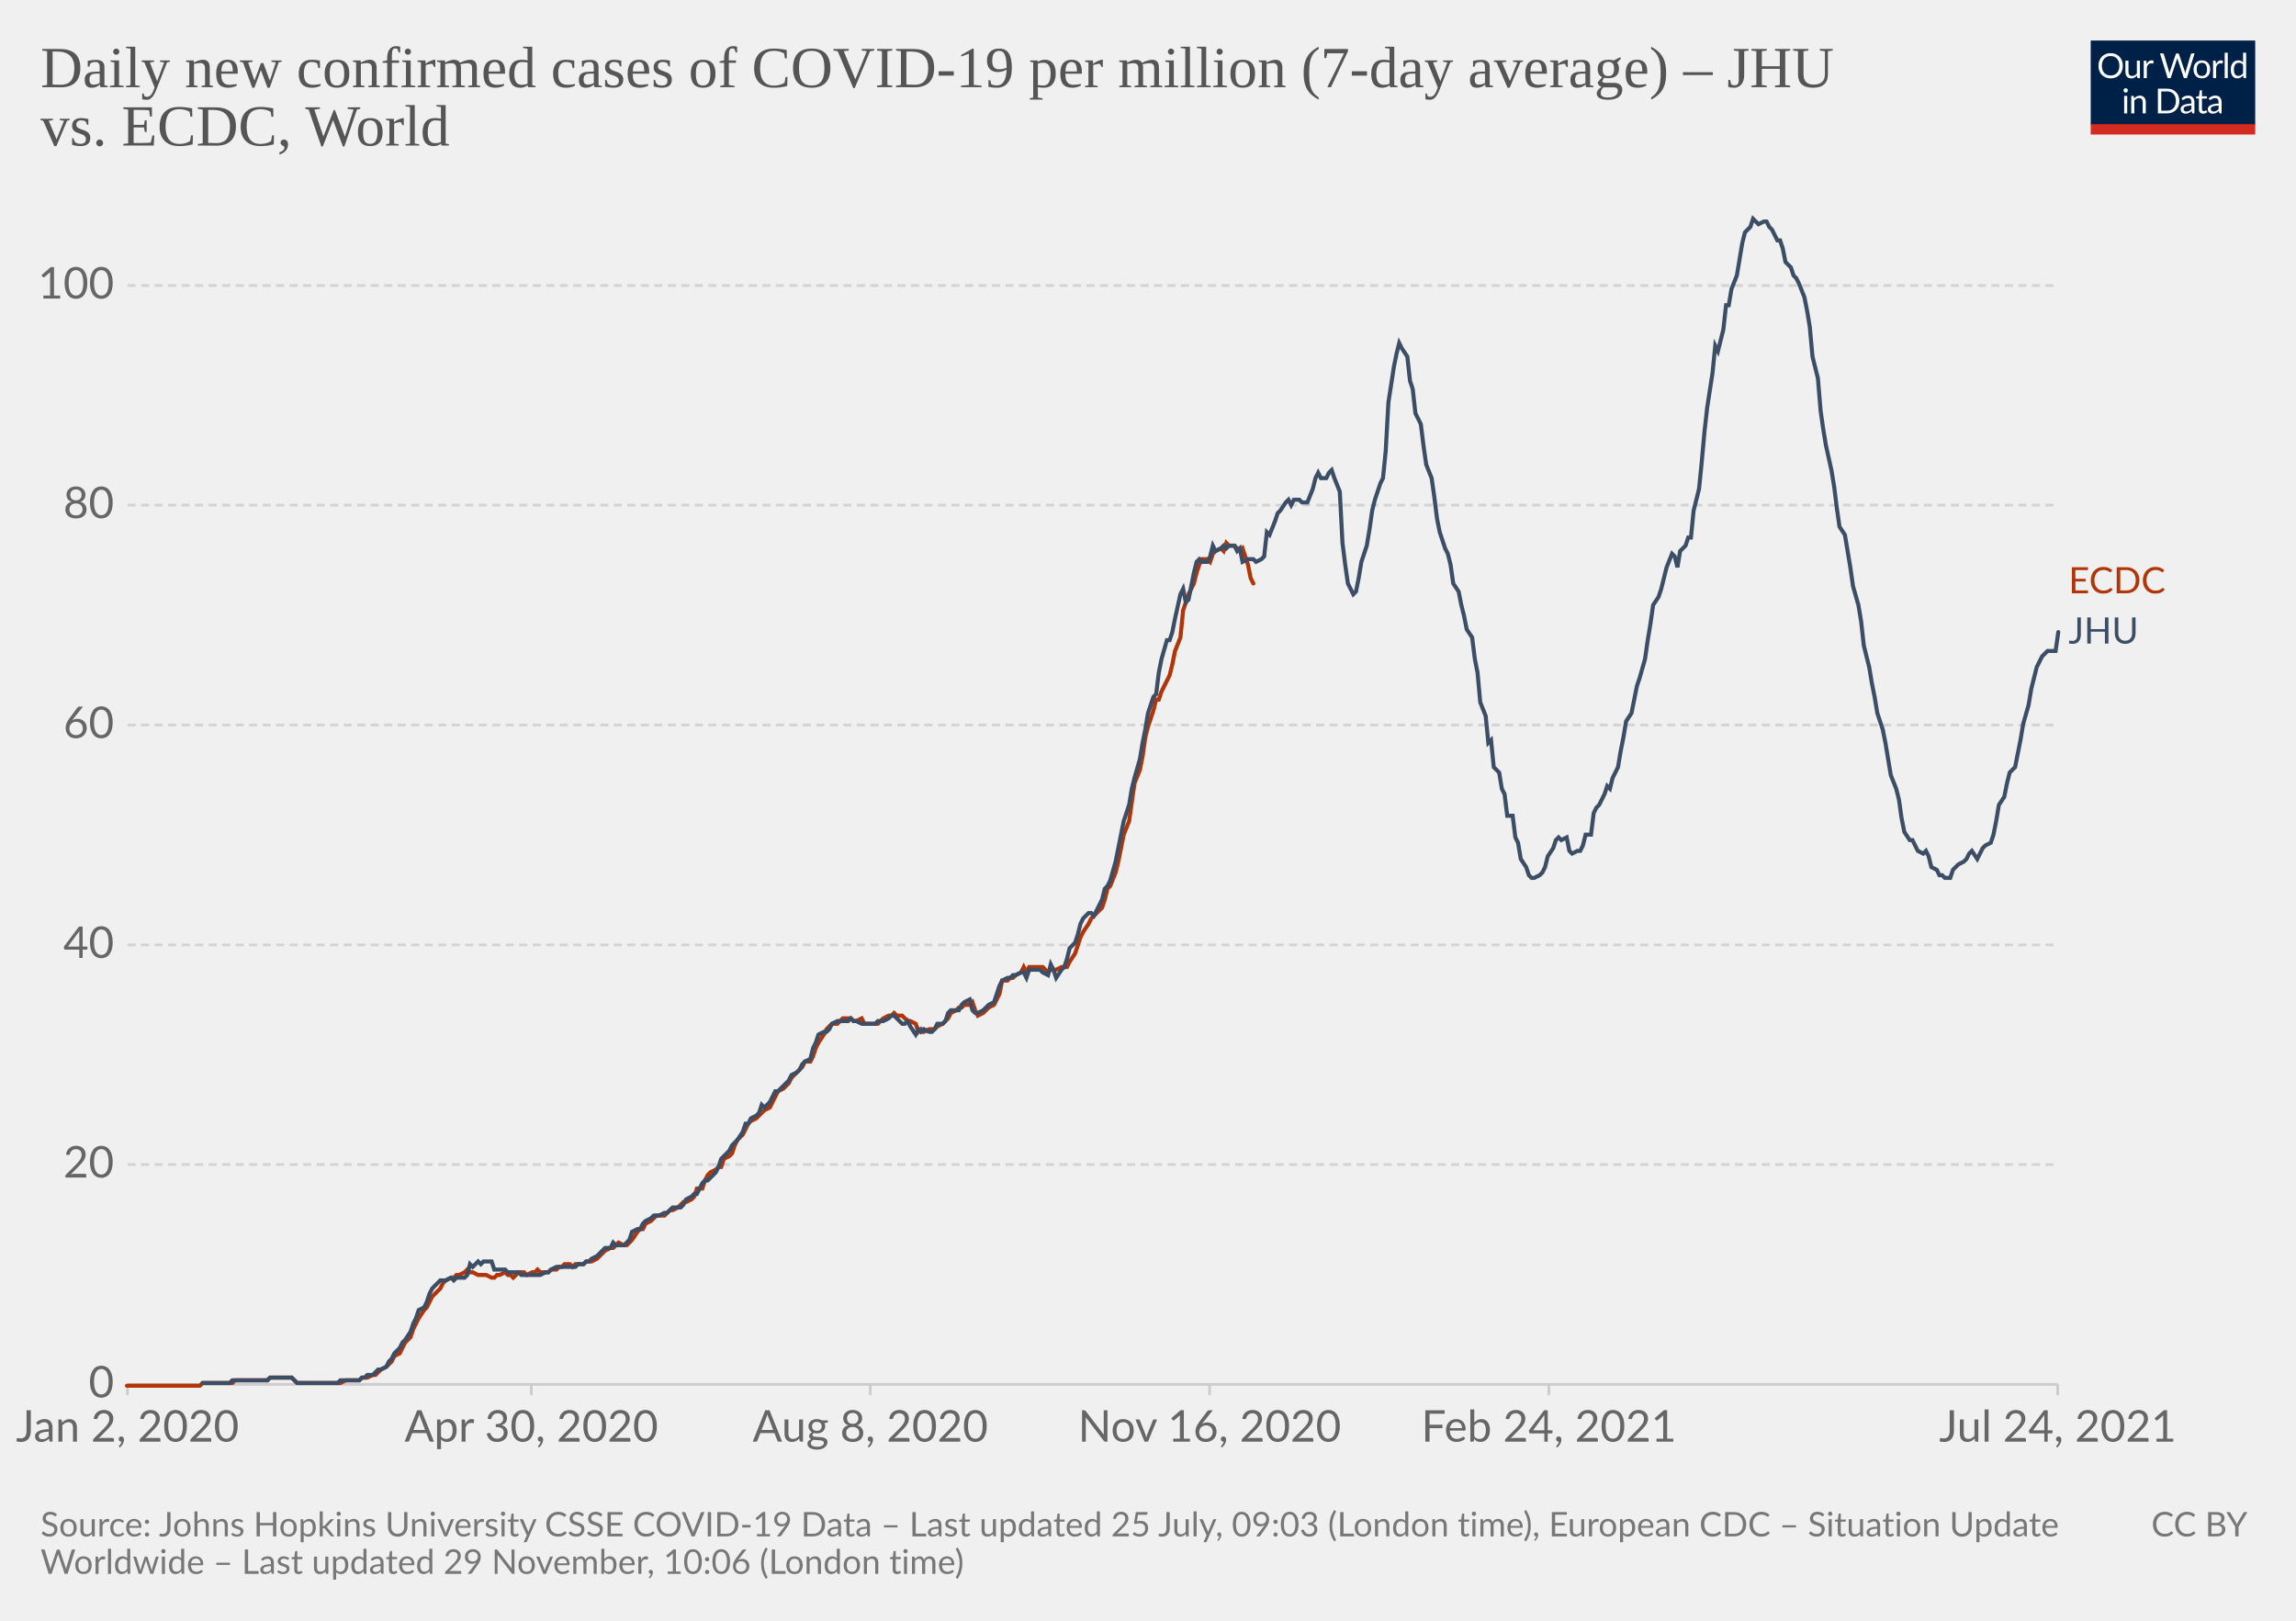
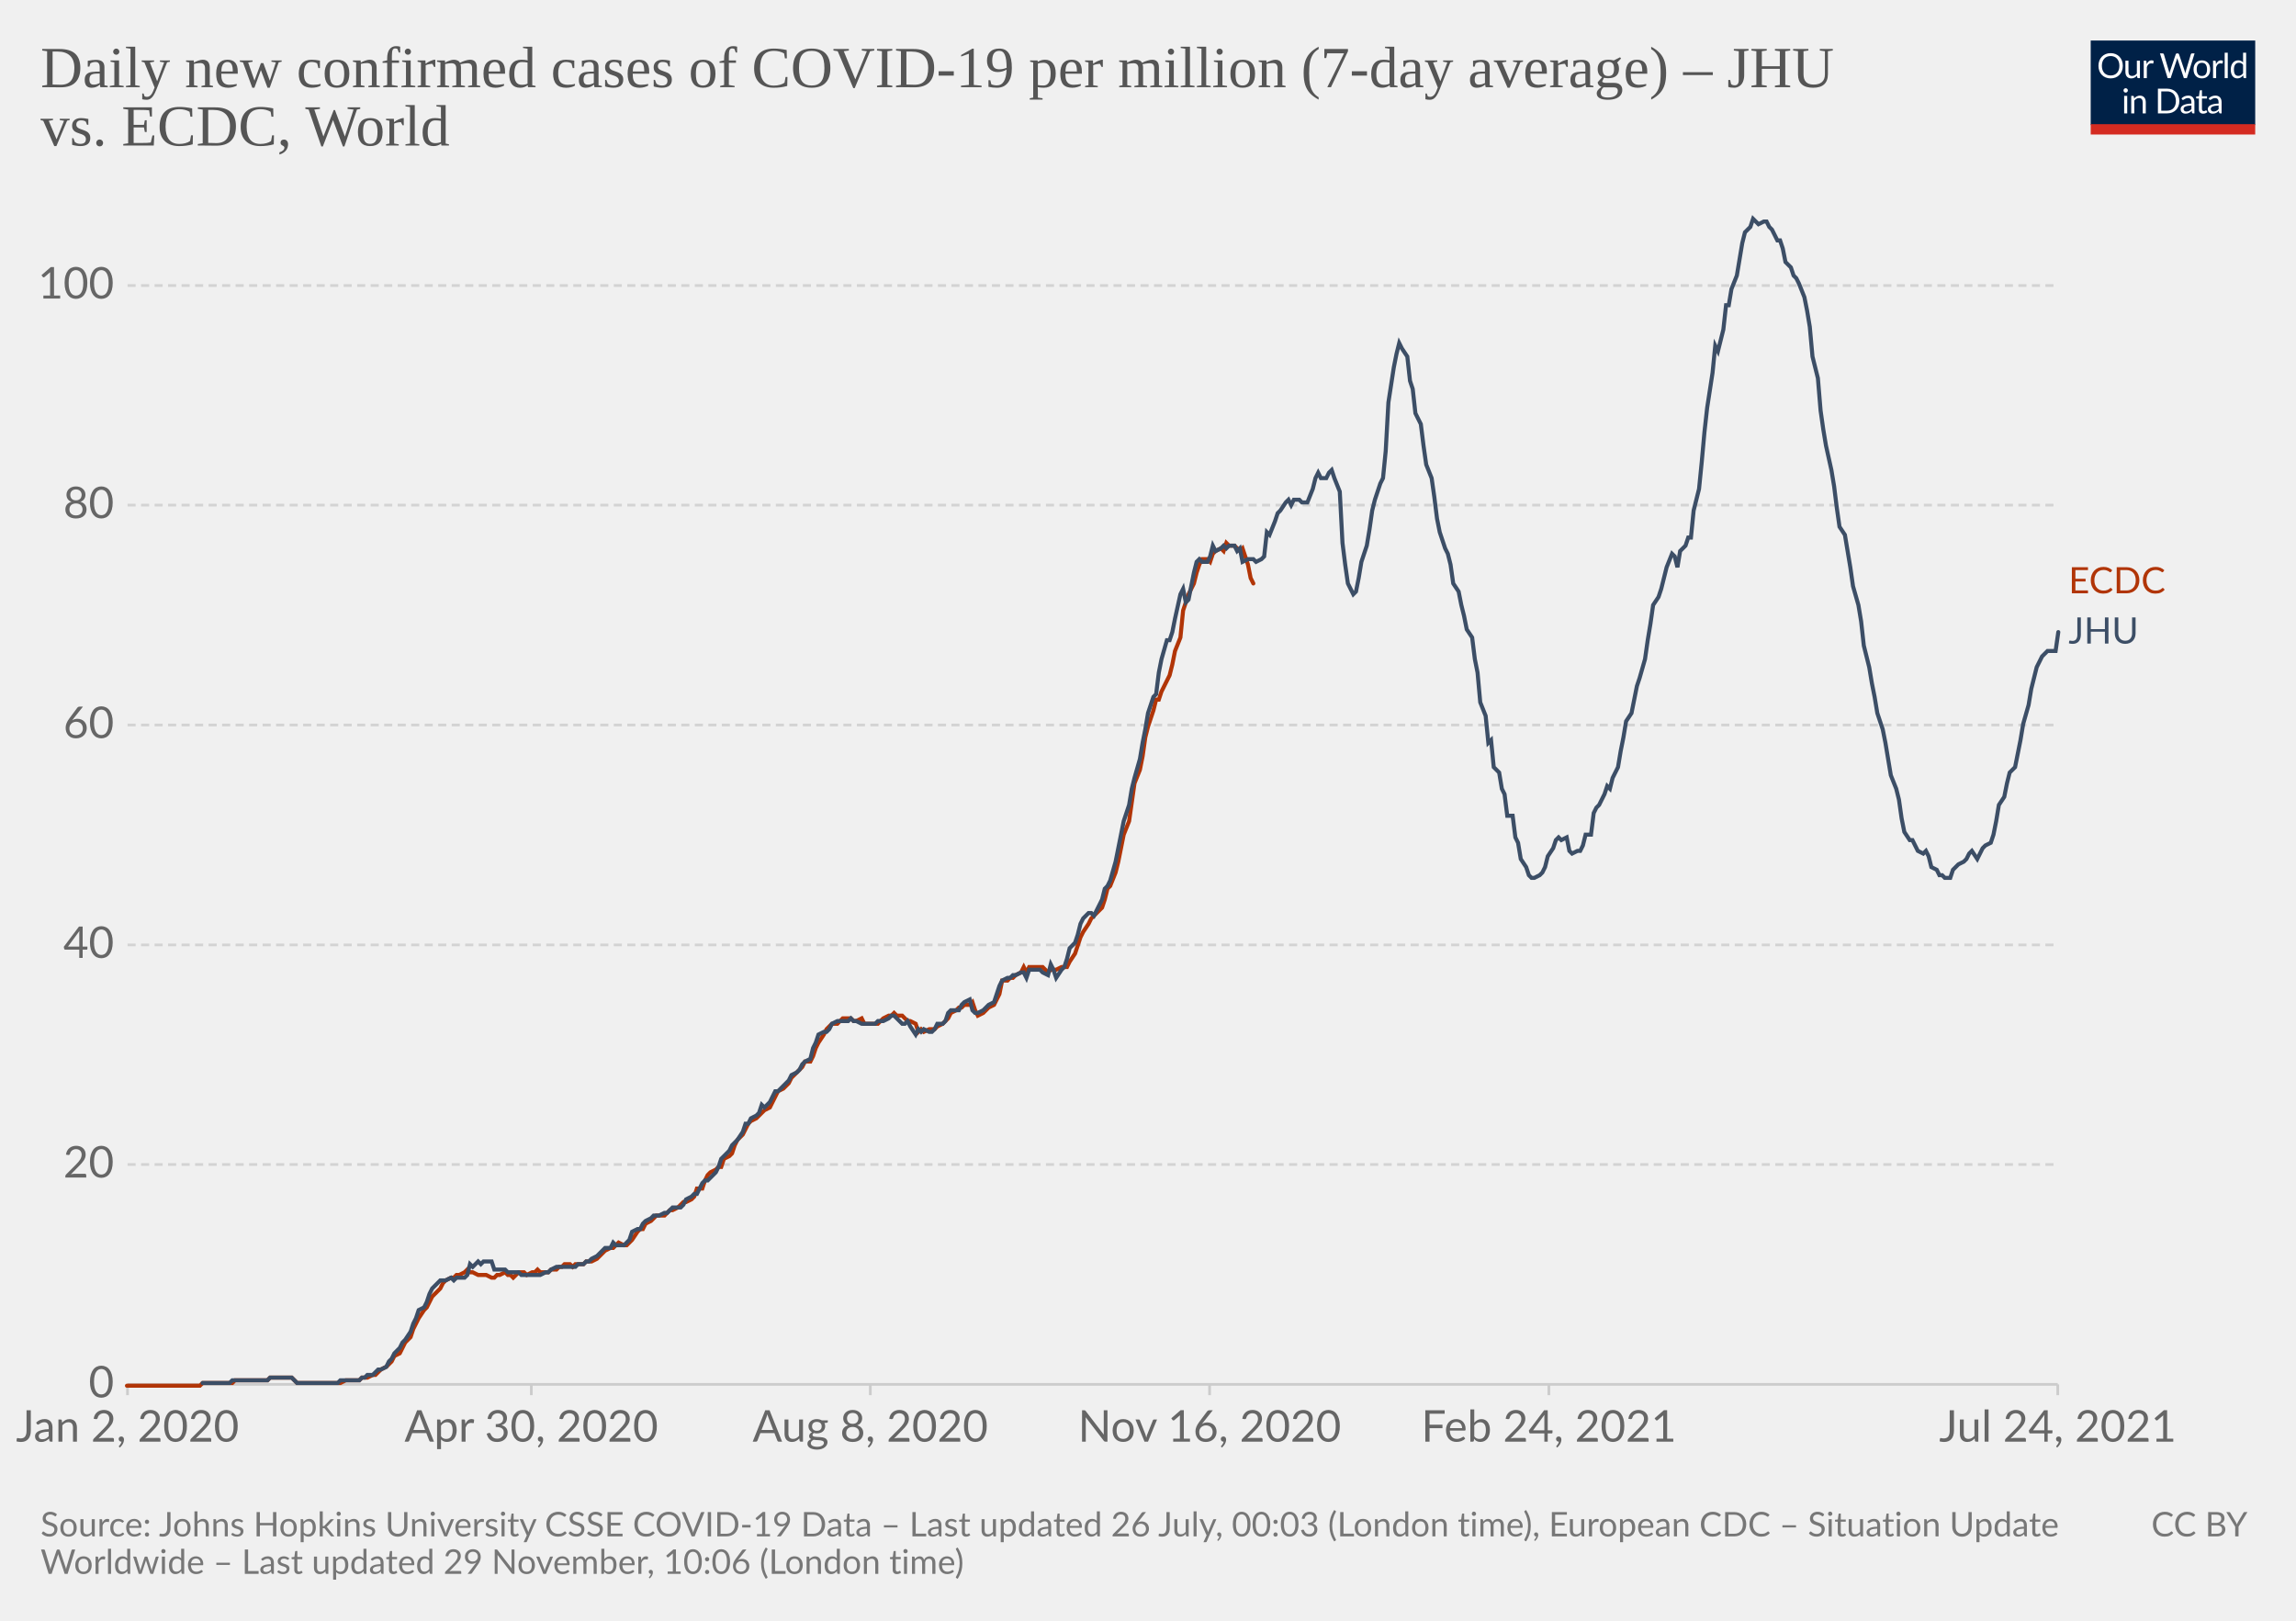
<svg xmlns="http://www.w3.org/2000/svg" version="1.1" style="background-color:#fff;-webkit-font-smoothing:antialiased" width="850" height="600" viewBox="0 0 850 600" font-family="Lato,'Helvetica Neue',Helvetica,Arial,sans-serif" font-size="18" text-rendering="optimizeLegibility">
  <g class="HeaderView">
    <g transform="matrix(.29 0 0 .29 774 15)">
      <svg className="owidLog" width="210" height="120" viewBox="0 0 210 120" fill="none">
        <g clip-path="url(#clip0)">
          <path d="M0 0h210v107.89H0V0z" fill="#002147" />
          <path d="M40.98 32.25c0 2.36-.38 4.53-1.12 6.51a14.26 14.26 0 01-8.1 8.4c-1.9.78-4.02 1.17-6.34 1.17a16.6 16.6 0 01-6.33-1.17 14.31 14.31 0 01-8.08-8.4 18.29 18.29 0 01-1.12-6.51c0-2.36.38-4.53 1.12-6.5.75-1.97 1.8-3.67 3.17-5.1a14.32 14.32 0 014.9-3.34c1.92-.8 4.03-1.19 6.34-1.19 2.32 0 4.43.4 6.34 1.19 1.92.8 3.56 1.9 4.93 3.34a14.87 14.87 0 013.17 5.1 18.1 18.1 0 011.12 6.5zm-4.38 0c0-1.94-.26-3.68-.8-5.22a10.91 10.91 0 00-2.24-3.89 9.68 9.68 0 00-3.52-2.46 11.95 11.95 0 00-4.62-.86c-1.68 0-3.21.28-4.6.86a9.88 9.88 0 00-3.54 2.46 10.91 10.91 0 00-2.24 3.9c-.53 1.53-.8 3.27-.8 5.2 0 1.94.27 3.68.8 5.22a11.17 11.17 0 002.24 3.9 10.01 10.01 0 003.55 2.44c1.38.56 2.9.83 4.6.83s3.24-.27 4.61-.83a9.8 9.8 0 003.52-2.44 11.17 11.17 0 002.25-3.9c.53-1.54.8-3.28.8-5.21zm26.22-6.54V48H60.5c-.56 0-.9-.27-1.05-.81l-.31-2.4a12.45 12.45 0 01-3.26 2.6c-1.2.64-2.58.96-4.13.96-1.22 0-2.3-.2-3.24-.6a6.52 6.52 0 01-2.33-1.7 7.37 7.37 0 01-1.43-2.67c-.3-1.04-.46-2.2-.46-3.45V25.7h3.91v14.22c0 1.68.38 2.99 1.15 3.91.77.93 1.96 1.39 3.54 1.39 1.16 0 2.24-.27 3.23-.82a10.42 10.42 0 002.8-2.28V25.7h3.91zm8.61 4.47a9.94 9.94 0 012.6-3.56 5.64 5.64 0 013.76-1.3c.47 0 .92.05 1.34.15.44.1.83.27 1.17.49l-.3 2.92c-.09.37-.3.55-.66.55-.2 0-.5-.04-.9-.13a6.21 6.21 0 00-3.24.18 4.23 4.23 0 00-1.47.92c-.42.4-.81.9-1.17 1.5-.33.58-.64 1.26-.92 2.02V48H67.7V25.71h2.25c.42 0 .72.08.88.25.16.16.27.44.33.83l.26 3.39zm61.16-13.7L122.75 48h-3.82l-7.99-24.05a21.95 21.95 0 01-.42-1.58 38.36 38.36 0 01-.44 1.58L102.05 48h-3.83L88.4 16.47h3.54c.38 0 .7.1.95.29.26.2.43.43.5.73l6.52 21.9.28 1.28.29 1.46.3-1.46.38-1.27 7.41-21.91c.1-.25.26-.48.51-.69.27-.22.58-.33.95-.33h1.23c.38 0 .69.1.92.29a1.77 1.77 0 01.53.73l7.4 21.9a28.4 28.4 0 01.68 2.62 29.52 29.52 0 01.52-2.61l6.54-21.91a1.31 1.31 0 01.48-.7c.27-.21.58-.32.95-.32h3.32zm9.35 8.88c1.63 0 3.1.27 4.4.82a9.43 9.43 0 015.46 5.94c.5 1.4.74 2.98.74 4.73 0 1.76-.25 3.34-.74 4.75a9.43 9.43 0 01-5.46 5.92c-1.3.52-2.77.79-4.4.79-1.64 0-3.12-.27-4.44-.8a9.42 9.42 0 01-3.35-2.3c-.92-1-1.63-2.2-2.13-3.61-.49-1.41-.73-3-.73-4.75s.24-3.33.73-4.73c.5-1.43 1.2-2.64 2.13-3.63a9.4 9.4 0 013.35-2.31c1.32-.55 2.8-.82 4.44-.82zm0 19.89c2.2 0 3.84-.73 4.93-2.2 1.08-1.48 1.63-3.54 1.63-6.18 0-2.66-.55-4.72-1.63-6.2-1.09-1.49-2.73-2.23-4.93-2.23-1.12 0-2.09.2-2.93.57a5.71 5.71 0 00-2.06 1.65 7.5 7.5 0 00-1.24 2.67c-.26 1.04-.4 2.22-.4 3.54 0 2.64.55 4.7 1.64 6.18 1.1 1.47 2.76 2.2 4.99 2.2zm17.97-15.07a9.94 9.94 0 012.6-3.56 5.64 5.64 0 013.76-1.3c.47 0 .91.05 1.34.15.44.1.83.27 1.16.49l-.28 2.92c-.09.37-.31.55-.66.55-.2 0-.5-.04-.9-.13a6.2 6.2 0 00-3.24.18 4.23 4.23 0 00-1.47.92c-.43.4-.82.9-1.17 1.5a13.1 13.1 0 00-.92 2.02V48h-3.94V25.71h2.24c.43 0 .72.08.88.25.17.16.28.44.33.83l.27 3.39zm15.04-14.59V48h-3.92V15.6h3.92zm19.55 15.43a6.22 6.22 0 00-2.38-2.05 6.7 6.7 0 00-2.86-.6c-2.07 0-3.66.75-4.77 2.23-1.12 1.48-1.68 3.6-1.68 6.33 0 1.46.13 2.7.38 3.74a7.29 7.29 0 001.1 2.56 4.35 4.35 0 001.78 1.45c.7.3 1.5.46 2.4.46 1.29 0 2.41-.3 3.36-.88a9.6 9.6 0 002.67-2.49V31.02zm3.91-15.43V48h-2.33c-.56 0-.9-.27-1.06-.81l-.35-2.71a12.13 12.13 0 01-3.25 2.77 8.28 8.28 0 01-4.23 1.06 7.31 7.31 0 01-6.14-2.9c-.73-.96-1.3-2.15-1.69-3.57a18.35 18.35 0 01.07-9.48 11.29 11.29 0 011.89-3.7 8.7 8.7 0 017.06-3.34 7.96 7.96 0 016.12 2.62V15.59h3.91zM46.61 70.71V93H42.7V70.71h3.91zm.84-7c0 .39-.08.75-.24 1.09a2.81 2.81 0 01-1.52 1.47 2.67 2.67 0 01-2.16 0 2.9 2.9 0 01-1.45-1.47 2.67 2.67 0 010-2.16c.15-.35.35-.65.6-.9.25-.27.53-.47.85-.62a2.67 2.67 0 012.16 0c.35.15.65.35.9.62.27.25.47.55.62.9.16.34.24.7.24 1.08zm7.97 10.24c.49-.54 1-1.04 1.54-1.48a9.85 9.85 0 013.66-1.84 8.96 8.96 0 015.43.35c.94.4 1.72.97 2.33 1.71a7.36 7.36 0 011.43 2.67c.32 1.04.49 2.19.49 3.45V93h-3.94V78.81c0-1.69-.4-3-1.17-3.92-.76-.93-1.93-1.4-3.5-1.4a6.6 6.6 0 00-3.25.83c-1 .56-1.92 1.31-2.77 2.27V93h-3.94V70.71h2.35c.56 0 .9.28 1.04.82l.3 2.42zm57.7 3.3c0 2.36-.37 4.5-1.11 6.44a14.3 14.3 0 01-3.17 4.98 14.1 14.1 0 01-4.93 3.2c-1.9.76-4.02 1.13-6.33 1.13H85.8V61.47h11.77c2.31 0 4.42.39 6.33 1.15a13.8 13.8 0 018.1 8.18 17.75 17.75 0 011.12 6.45zm-4.37 0c0-1.94-.26-3.67-.8-5.2a10.94 10.94 0 00-2.23-3.87 9.57 9.57 0 00-3.53-2.42 12.23 12.23 0 00-4.61-.83h-7.5v24.62h7.5c1.7 0 3.24-.28 4.61-.84a9.7 9.7 0 003.53-2.4 10.94 10.94 0 002.24-3.87c.53-1.53.8-3.26.8-5.2zm19.8 5.72c-1.8.06-3.34.2-4.62.44-1.26.22-2.3.51-3.1.88-.8.36-1.37.8-1.74 1.3-.35.5-.53 1.05-.53 1.67 0 .58.1 1.1.3 1.52a3 3 0 00.76 1.05c.34.27.73.46 1.17.6a6.13 6.13 0 001.45.17 7.28 7.28 0 003.5-.81 11.95 11.95 0 002.82-2.2v-4.62zm-12.65-9.11a12.73 12.73 0 013.98-2.66c1.43-.59 3-.88 4.73-.88 1.25 0 2.36.2 3.33.61a6.81 6.81 0 013.94 4.38c.33 1.04.5 2.19.5 3.43V93h-1.74a1.8 1.8 0 01-.88-.18c-.2-.13-.36-.38-.48-.74l-.44-2.12-1.72 1.46a9.48 9.48 0 01-3.74 1.7c-.69.15-1.46.23-2.3.23-.87 0-1.69-.12-2.45-.35a5.34 5.34 0 01-3.34-2.93 6.64 6.64 0 01-.49-2.64c0-.88.25-1.72.73-2.53a6.33 6.33 0 012.35-2.17c1.09-.63 2.5-1.15 4.25-1.54 1.75-.41 3.89-.65 6.42-.7v-1.75c0-1.73-.37-3.03-1.12-3.91-.75-.9-1.84-1.34-3.28-1.34-.97 0-1.78.12-2.44.37-.64.23-1.2.5-1.7.81l-1.23.82c-.33.23-.67.35-1 .35-.27 0-.5-.07-.69-.2a2.1 2.1 0 01-.48-.53l-.7-1.25zm27.67 19.5c-1.76 0-3.12-.5-4.07-1.48-.94-.98-1.41-2.4-1.41-4.25V74h-2.68a.9.9 0 01-.6-.2c-.16-.14-.24-.36-.24-.66v-1.56l3.65-.46.9-6.89a.9.9 0 01.29-.52.88.88 0 01.62-.22H142v7.67h6.44V74H142v13.38c0 .94.22 1.63.68 2.09.45.45 1.04.68 1.76.68a3.21 3.21 0 001.85-.53l.55-.35c.16-.12.3-.18.41-.18.2 0 .4.13.55.38l1.15 1.87a7.45 7.45 0 01-2.44 1.5 8.53 8.53 0 01-2.95.52zm19.68-10.4c-1.8.07-3.34.21-4.62.45-1.26.22-2.3.51-3.1.88-.8.36-1.37.8-1.74 1.3-.35.5-.53 1.05-.53 1.67 0 .58.1 1.1.3 1.52a2.9 2.9 0 00.76 1.05c.34.27.73.46 1.17.6a6.13 6.13 0 001.45.17 7.3 7.3 0 003.5-.81 12.04 12.04 0 002.82-2.2v-4.62zm-12.65-9.1a12.72 12.72 0 013.99-2.66c1.42-.59 3-.88 4.72-.88 1.25 0 2.36.2 3.33.61a6.81 6.81 0 013.94 4.38c.33 1.04.5 2.19.5 3.43V93h-1.74a1.8 1.8 0 01-.88-.18c-.2-.13-.36-.38-.48-.74l-.44-2.12-1.72 1.46a9.48 9.48 0 01-3.74 1.7c-.69.15-1.46.23-2.3.23-.87 0-1.69-.12-2.45-.35a5.33 5.33 0 01-3.34-2.93 6.62 6.62 0 01-.49-2.64c0-.88.25-1.72.73-2.53a6.33 6.33 0 012.35-2.17c1.09-.63 2.5-1.15 4.25-1.54a31.2 31.2 0 016.42-.7v-1.75c0-1.73-.37-3.03-1.12-3.91-.75-.9-1.84-1.34-3.28-1.34-.97 0-1.78.12-2.44.37-.64.23-1.2.5-1.7.81l-1.22.82c-.34.23-.68.35-1.02.35-.26 0-.49-.07-.68-.2a1.88 1.88 0 01-.48-.53l-.7-1.25zM40.98 32.25c0 2.36-.38 4.53-1.12 6.51a14.26 14.26 0 01-8.1 8.4c-1.9.78-4.02 1.17-6.34 1.17a16.6 16.6 0 01-6.33-1.17 14.31 14.31 0 01-8.08-8.4 18.29 18.29 0 01-1.12-6.51c0-2.36.38-4.53 1.12-6.5.75-1.97 1.8-3.67 3.17-5.1a14.32 14.32 0 014.9-3.34c1.92-.8 4.03-1.19 6.34-1.19 2.32 0 4.43.4 6.34 1.19 1.92.8 3.56 1.9 4.93 3.34a14.87 14.87 0 013.17 5.1 18.1 18.1 0 011.12 6.5zm-4.38 0c0-1.94-.26-3.68-.8-5.22a10.91 10.91 0 00-2.24-3.89 9.68 9.68 0 00-3.52-2.46 11.95 11.95 0 00-4.62-.86c-1.68 0-3.21.28-4.6.86a9.88 9.88 0 00-3.54 2.46 10.91 10.91 0 00-2.24 3.9c-.53 1.53-.8 3.27-.8 5.2 0 1.94.27 3.68.8 5.22a11.17 11.17 0 002.24 3.9 10.01 10.01 0 003.55 2.44c1.38.56 2.9.83 4.6.83s3.24-.27 4.61-.83a9.8 9.8 0 003.52-2.44 11.17 11.17 0 002.25-3.9c.53-1.54.8-3.28.8-5.21zm26.22-6.54V48H60.5c-.56 0-.9-.27-1.05-.81l-.31-2.4a12.45 12.45 0 01-3.26 2.6c-1.2.64-2.58.96-4.13.96-1.22 0-2.3-.2-3.24-.6a6.52 6.52 0 01-2.33-1.7 7.37 7.37 0 01-1.43-2.67c-.3-1.04-.46-2.2-.46-3.45V25.7h3.91v14.22c0 1.68.38 2.99 1.15 3.91.77.93 1.96 1.39 3.54 1.39 1.16 0 2.24-.27 3.23-.82a10.42 10.42 0 002.8-2.28V25.7h3.91zm8.61 4.47a9.94 9.94 0 012.6-3.56 5.64 5.64 0 013.76-1.3c.47 0 .92.05 1.34.15.44.1.83.27 1.17.49l-.3 2.92c-.09.37-.3.55-.66.55-.2 0-.5-.04-.9-.13a6.21 6.21 0 00-3.24.18 4.23 4.23 0 00-1.47.92c-.42.4-.81.9-1.17 1.5-.33.58-.64 1.26-.92 2.02V48H67.7V25.71h2.25c.42 0 .72.08.88.25.16.16.27.44.33.83l.26 3.39zm61.16-13.7L122.75 48h-3.82l-7.99-24.05a21.95 21.95 0 01-.42-1.58 38.36 38.36 0 01-.44 1.58L102.05 48h-3.83L88.4 16.47h3.54c.38 0 .7.1.95.29.26.2.43.43.5.73l6.52 21.9.28 1.28.29 1.46.3-1.46.38-1.27 7.41-21.91c.1-.25.26-.48.51-.69.27-.22.58-.33.95-.33h1.23c.38 0 .69.1.92.29a1.77 1.77 0 01.53.73l7.4 21.9a28.4 28.4 0 01.68 2.62 29.52 29.52 0 01.52-2.61l6.54-21.91a1.31 1.31 0 01.48-.7c.27-.21.58-.32.95-.32h3.32zm9.35 8.88c1.63 0 3.1.27 4.4.82a9.43 9.43 0 015.46 5.94c.5 1.4.74 2.98.74 4.73 0 1.76-.25 3.34-.74 4.75a9.43 9.43 0 01-5.46 5.92c-1.3.52-2.77.79-4.4.79-1.64 0-3.12-.27-4.44-.8a9.42 9.42 0 01-3.35-2.3c-.92-1-1.63-2.2-2.13-3.61-.49-1.41-.73-3-.73-4.75s.24-3.33.73-4.73c.5-1.43 1.2-2.64 2.13-3.63a9.4 9.4 0 013.35-2.31c1.32-.55 2.8-.82 4.44-.82zm0 19.89c2.2 0 3.84-.73 4.93-2.2 1.08-1.48 1.63-3.54 1.63-6.18 0-2.66-.55-4.72-1.63-6.2-1.09-1.49-2.73-2.23-4.93-2.23-1.12 0-2.09.2-2.93.57a5.71 5.71 0 00-2.06 1.65 7.5 7.5 0 00-1.24 2.67c-.26 1.04-.4 2.22-.4 3.54 0 2.64.55 4.7 1.64 6.18 1.1 1.47 2.76 2.2 4.99 2.2zm17.97-15.07a9.94 9.94 0 012.6-3.56 5.64 5.64 0 013.76-1.3c.47 0 .91.05 1.34.15.44.1.83.27 1.16.49l-.28 2.92c-.09.37-.31.55-.66.55-.2 0-.5-.04-.9-.13a6.2 6.2 0 00-3.24.18 4.23 4.23 0 00-1.47.92c-.43.4-.82.9-1.17 1.5a13.1 13.1 0 00-.92 2.02V48h-3.94V25.71h2.24c.43 0 .72.08.88.25.17.16.28.44.33.83l.27 3.39zm15.04-14.59V48h-3.92V15.6h3.92zm19.55 15.43a6.22 6.22 0 00-2.38-2.05 6.7 6.7 0 00-2.86-.6c-2.07 0-3.66.75-4.77 2.23-1.12 1.48-1.68 3.6-1.68 6.33 0 1.46.13 2.7.38 3.74a7.29 7.29 0 001.1 2.56 4.35 4.35 0 001.78 1.45c.7.3 1.5.46 2.4.46 1.29 0 2.41-.3 3.36-.88a9.6 9.6 0 002.67-2.49V31.02zm3.91-15.43V48h-2.33c-.56 0-.9-.27-1.06-.81l-.35-2.71a12.13 12.13 0 01-3.25 2.77 8.28 8.28 0 01-4.23 1.06 7.31 7.31 0 01-6.14-2.9c-.73-.96-1.3-2.15-1.69-3.57a18.35 18.35 0 01.07-9.48 11.29 11.29 0 011.89-3.7 8.7 8.7 0 017.06-3.34 7.96 7.96 0 016.12 2.62V15.59h3.91zM46.61 70.71V93H42.7V70.71h3.91zm.84-7c0 .39-.08.75-.24 1.09a2.81 2.81 0 01-1.52 1.47 2.67 2.67 0 01-2.16 0 2.9 2.9 0 01-1.45-1.47 2.67 2.67 0 010-2.16c.15-.35.35-.65.6-.9.25-.27.53-.47.85-.62a2.67 2.67 0 012.16 0c.35.15.65.35.9.62.27.25.47.55.62.9.16.34.24.7.24 1.08zm7.97 10.24c.49-.54 1-1.04 1.54-1.48a9.85 9.85 0 013.66-1.84 8.96 8.96 0 015.43.35c.94.4 1.72.97 2.33 1.71a7.36 7.36 0 011.43 2.67c.32 1.04.49 2.19.49 3.45V93h-3.94V78.81c0-1.69-.4-3-1.17-3.92-.76-.93-1.93-1.4-3.5-1.4a6.6 6.6 0 00-3.25.83c-1 .56-1.92 1.31-2.77 2.27V93h-3.94V70.71h2.35c.56 0 .9.28 1.04.82l.3 2.42zm57.7 3.3c0 2.36-.37 4.5-1.11 6.44a14.3 14.3 0 01-3.17 4.98 14.1 14.1 0 01-4.93 3.2c-1.9.76-4.02 1.13-6.33 1.13H85.8V61.47h11.77c2.31 0 4.42.39 6.33 1.15a13.8 13.8 0 018.1 8.18 17.75 17.75 0 011.12 6.45zm-4.37 0c0-1.94-.26-3.67-.8-5.2a10.94 10.94 0 00-2.23-3.87 9.57 9.57 0 00-3.53-2.42 12.23 12.23 0 00-4.61-.83h-7.5v24.62h7.5c1.7 0 3.24-.28 4.61-.84a9.7 9.7 0 003.53-2.4 10.94 10.94 0 002.24-3.87c.53-1.53.8-3.26.8-5.2zm19.8 5.72c-1.8.06-3.34.2-4.62.44-1.26.22-2.3.51-3.1.88-.8.36-1.37.8-1.74 1.3-.35.5-.53 1.05-.53 1.67 0 .58.1 1.1.3 1.52a3 3 0 00.76 1.05c.34.27.73.46 1.17.6a6.13 6.13 0 001.45.17 7.28 7.28 0 003.5-.81 11.95 11.95 0 002.82-2.2v-4.62zm-12.65-9.11a12.73 12.73 0 013.98-2.66c1.43-.59 3-.88 4.73-.88 1.25 0 2.36.2 3.33.61a6.81 6.81 0 013.94 4.38c.33 1.04.5 2.19.5 3.43V93h-1.74a1.8 1.8 0 01-.88-.18c-.2-.13-.36-.38-.48-.74l-.44-2.12-1.72 1.46a9.48 9.48 0 01-3.74 1.7c-.69.15-1.46.23-2.3.23-.87 0-1.69-.12-2.45-.35a5.34 5.34 0 01-3.34-2.93 6.64 6.64 0 01-.49-2.64c0-.88.25-1.72.73-2.53a6.33 6.33 0 012.35-2.17c1.09-.63 2.5-1.15 4.25-1.54 1.75-.41 3.89-.65 6.42-.7v-1.75c0-1.73-.37-3.03-1.12-3.91-.75-.9-1.84-1.34-3.28-1.34-.97 0-1.78.12-2.44.37-.64.23-1.2.5-1.7.81l-1.23.82c-.33.23-.67.35-1 .35-.27 0-.5-.07-.69-.2a2.1 2.1 0 01-.48-.53l-.7-1.25zm27.67 19.5c-1.76 0-3.12-.5-4.07-1.48-.94-.98-1.41-2.4-1.41-4.25V74h-2.68a.9.9 0 01-.6-.2c-.16-.14-.24-.36-.24-.66v-1.56l3.65-.46.9-6.89a.9.9 0 01.29-.52.88.88 0 01.62-.22H142v7.67h6.44V74H142v13.38c0 .94.22 1.63.68 2.09.45.45 1.04.68 1.76.68a3.21 3.21 0 001.85-.53l.55-.35c.16-.12.3-.18.41-.18.2 0 .4.13.55.38l1.15 1.87a7.45 7.45 0 01-2.44 1.5 8.53 8.53 0 01-2.95.52zm19.68-10.4c-1.8.07-3.34.21-4.62.45-1.26.22-2.3.51-3.1.88-.8.36-1.37.8-1.74 1.3-.35.5-.53 1.05-.53 1.67 0 .58.1 1.1.3 1.52a2.9 2.9 0 00.76 1.05c.34.27.73.46 1.17.6a6.13 6.13 0 001.45.17 7.3 7.3 0 003.5-.81 12.04 12.04 0 002.82-2.2v-4.62zm-12.65-9.1a12.72 12.72 0 013.99-2.66c1.42-.59 3-.88 4.72-.88 1.25 0 2.36.2 3.33.61a6.81 6.81 0 013.94 4.38c.33 1.04.5 2.19.5 3.43V93h-1.74a1.8 1.8 0 01-.88-.18c-.2-.13-.36-.38-.48-.74l-.44-2.12-1.72 1.46a9.48 9.48 0 01-3.74 1.7c-.69.15-1.46.23-2.3.23-.87 0-1.69-.12-2.45-.35a5.33 5.33 0 01-3.34-2.93 6.62 6.62 0 01-.49-2.64c0-.88.25-1.72.73-2.53a6.33 6.33 0 012.35-2.17c1.09-.63 2.5-1.15 4.25-1.54a31.2 31.2 0 016.42-.7v-1.75c0-1.73-.37-3.03-1.12-3.91-.75-.9-1.84-1.34-3.28-1.34-.97 0-1.78.12-2.44.37-.64.23-1.2.5-1.7.81l-1.22.82c-.34.23-.68.35-1.02.35-.26 0-.49-.07-.68-.2a1.88 1.88 0 01-.48-.53l-.7-1.25zM40.98 32.25c0 2.36-.38 4.53-1.12 6.51a14.26 14.26 0 01-8.1 8.4c-1.9.78-4.02 1.17-6.34 1.17a16.6 16.6 0 01-6.33-1.17 14.31 14.31 0 01-8.08-8.4 18.29 18.29 0 01-1.12-6.51c0-2.36.38-4.53 1.12-6.5.75-1.97 1.8-3.67 3.17-5.1a14.32 14.32 0 014.9-3.34c1.92-.8 4.03-1.19 6.34-1.19 2.32 0 4.43.4 6.34 1.19 1.92.8 3.56 1.9 4.93 3.34a14.87 14.87 0 013.17 5.1 18.1 18.1 0 011.12 6.5zm-4.38 0c0-1.94-.26-3.68-.8-5.22a10.91 10.91 0 00-2.24-3.89 9.68 9.68 0 00-3.52-2.46 11.95 11.95 0 00-4.62-.86c-1.68 0-3.21.28-4.6.86a9.88 9.88 0 00-3.54 2.46 10.91 10.91 0 00-2.24 3.9c-.53 1.53-.8 3.27-.8 5.2 0 1.94.27 3.68.8 5.22a11.17 11.17 0 002.24 3.9 10.01 10.01 0 003.55 2.44c1.38.56 2.9.83 4.6.83s3.24-.27 4.61-.83a9.8 9.8 0 003.52-2.44 11.17 11.17 0 002.25-3.9c.53-1.54.8-3.28.8-5.21zm26.22-6.54V48H60.5c-.56 0-.9-.27-1.05-.81l-.31-2.4a12.45 12.45 0 01-3.26 2.6c-1.2.64-2.58.96-4.13.96-1.22 0-2.3-.2-3.24-.6a6.52 6.52 0 01-2.33-1.7 7.37 7.37 0 01-1.43-2.67c-.3-1.04-.46-2.2-.46-3.45V25.7h3.91v14.22c0 1.68.38 2.99 1.15 3.91.77.93 1.96 1.39 3.54 1.39 1.16 0 2.24-.27 3.23-.82a10.42 10.42 0 002.8-2.28V25.7h3.91zm8.61 4.47a9.94 9.94 0 012.6-3.56 5.64 5.64 0 013.76-1.3c.47 0 .92.05 1.34.15.44.1.83.27 1.17.49l-.3 2.92c-.09.37-.3.55-.66.55-.2 0-.5-.04-.9-.13a6.21 6.21 0 00-3.24.18 4.23 4.23 0 00-1.47.92c-.42.4-.81.9-1.17 1.5-.33.58-.64 1.26-.92 2.02V48H67.7V25.71h2.25c.42 0 .72.08.88.25.16.16.27.44.33.83l.26 3.39zm61.16-13.7L122.75 48h-3.82l-7.99-24.05a21.95 21.95 0 01-.42-1.58 38.36 38.36 0 01-.44 1.58L102.05 48h-3.83L88.4 16.47h3.54c.38 0 .7.1.95.29.26.2.43.43.5.73l6.52 21.9.28 1.28.29 1.46.3-1.46.38-1.27 7.41-21.91c.1-.25.26-.48.51-.69.27-.22.58-.33.95-.33h1.23c.38 0 .69.1.92.29a1.77 1.77 0 01.53.73l7.4 21.9a28.4 28.4 0 01.68 2.62 29.52 29.52 0 01.52-2.61l6.54-21.91a1.31 1.31 0 01.48-.7c.27-.21.58-.32.95-.32h3.32zm9.35 8.88c1.63 0 3.1.27 4.4.82a9.43 9.43 0 015.46 5.94c.5 1.4.74 2.98.74 4.73 0 1.76-.25 3.34-.74 4.75a9.43 9.43 0 01-5.46 5.92c-1.3.52-2.77.79-4.4.79-1.64 0-3.12-.27-4.44-.8a9.42 9.42 0 01-3.35-2.3c-.92-1-1.63-2.2-2.13-3.61-.49-1.41-.73-3-.73-4.75s.24-3.33.73-4.73c.5-1.43 1.2-2.64 2.13-3.63a9.4 9.4 0 013.35-2.31c1.32-.55 2.8-.82 4.44-.82zm0 19.89c2.2 0 3.84-.73 4.93-2.2 1.08-1.48 1.63-3.54 1.63-6.18 0-2.66-.55-4.72-1.63-6.2-1.09-1.49-2.73-2.23-4.93-2.23-1.12 0-2.09.2-2.93.57a5.71 5.71 0 00-2.06 1.65 7.5 7.5 0 00-1.24 2.67c-.26 1.04-.4 2.22-.4 3.54 0 2.64.55 4.7 1.64 6.18 1.1 1.47 2.76 2.2 4.99 2.2zm17.97-15.07a9.94 9.94 0 012.6-3.56 5.64 5.64 0 013.76-1.3c.47 0 .91.05 1.34.15.44.1.83.27 1.16.49l-.28 2.92c-.09.37-.31.55-.66.55-.2 0-.5-.04-.9-.13a6.2 6.2 0 00-3.24.18 4.23 4.23 0 00-1.47.92c-.43.4-.82.9-1.17 1.5a13.1 13.1 0 00-.92 2.02V48h-3.94V25.71h2.24c.43 0 .72.08.88.25.17.16.28.44.33.83l.27 3.39zm15.04-14.59V48h-3.92V15.6h3.92zm19.55 15.43a6.22 6.22 0 00-2.38-2.05 6.7 6.7 0 00-2.86-.6c-2.07 0-3.66.75-4.77 2.23-1.12 1.48-1.68 3.6-1.68 6.33 0 1.46.13 2.7.38 3.74a7.29 7.29 0 001.1 2.56 4.35 4.35 0 001.78 1.45c.7.3 1.5.46 2.4.46 1.29 0 2.41-.3 3.36-.88a9.6 9.6 0 002.67-2.49V31.02zm3.91-15.43V48h-2.33c-.56 0-.9-.27-1.06-.81l-.35-2.71a12.13 12.13 0 01-3.25 2.77 8.28 8.28 0 01-4.23 1.06 7.31 7.31 0 01-6.14-2.9c-.73-.96-1.3-2.15-1.69-3.57a18.35 18.35 0 01.07-9.48 11.29 11.29 0 011.89-3.7 8.7 8.7 0 017.06-3.34 7.96 7.96 0 016.12 2.62V15.59h3.91zM46.61 70.71V93H42.7V70.71h3.91zm.84-7c0 .39-.08.75-.24 1.09a2.81 2.81 0 01-1.52 1.47 2.67 2.67 0 01-2.16 0 2.9 2.9 0 01-1.45-1.47 2.67 2.67 0 010-2.16c.15-.35.35-.65.6-.9.25-.27.53-.47.85-.62a2.67 2.67 0 012.16 0c.35.15.65.35.9.62.27.25.47.55.62.9.16.34.24.7.24 1.08zm7.97 10.24c.49-.54 1-1.04 1.54-1.48a9.85 9.85 0 013.66-1.84 8.96 8.96 0 015.43.35c.94.4 1.72.97 2.33 1.71a7.36 7.36 0 011.43 2.67c.32 1.04.49 2.19.49 3.45V93h-3.94V78.81c0-1.69-.4-3-1.17-3.92-.76-.93-1.93-1.4-3.5-1.4a6.6 6.6 0 00-3.25.83c-1 .56-1.92 1.31-2.77 2.27V93h-3.94V70.71h2.35c.56 0 .9.28 1.04.82l.3 2.42zm57.7 3.3c0 2.36-.37 4.5-1.11 6.44a14.3 14.3 0 01-3.17 4.98 14.1 14.1 0 01-4.93 3.2c-1.9.76-4.02 1.13-6.33 1.13H85.8V61.47h11.77c2.31 0 4.42.39 6.33 1.15a13.8 13.8 0 018.1 8.18 17.75 17.75 0 011.12 6.45zm-4.37 0c0-1.94-.26-3.67-.8-5.2a10.94 10.94 0 00-2.23-3.87 9.57 9.57 0 00-3.53-2.42 12.23 12.23 0 00-4.61-.83h-7.5v24.62h7.5c1.7 0 3.24-.28 4.61-.84a9.7 9.7 0 003.53-2.4 10.94 10.94 0 002.24-3.87c.53-1.53.8-3.26.8-5.2zm19.8 5.72c-1.8.06-3.34.2-4.62.44-1.26.22-2.3.51-3.1.88-.8.36-1.37.8-1.74 1.3-.35.5-.53 1.05-.53 1.67 0 .58.1 1.1.3 1.52a3 3 0 00.76 1.05c.34.27.73.46 1.17.6a6.13 6.13 0 001.45.17 7.28 7.28 0 003.5-.81 11.95 11.95 0 002.82-2.2v-4.62zm-12.65-9.11a12.73 12.73 0 013.98-2.66c1.43-.59 3-.88 4.73-.88 1.25 0 2.36.2 3.33.61a6.81 6.81 0 013.94 4.38c.33 1.04.5 2.19.5 3.43V93h-1.74a1.8 1.8 0 01-.88-.18c-.2-.13-.36-.38-.48-.74l-.44-2.12-1.72 1.46a9.48 9.48 0 01-3.74 1.7c-.69.15-1.46.23-2.3.23-.87 0-1.69-.12-2.45-.35a5.34 5.34 0 01-3.34-2.93 6.64 6.64 0 01-.49-2.64c0-.88.25-1.72.73-2.53a6.33 6.33 0 012.35-2.17c1.09-.63 2.5-1.15 4.25-1.54 1.75-.41 3.89-.65 6.42-.7v-1.75c0-1.73-.37-3.03-1.12-3.91-.75-.9-1.84-1.34-3.28-1.34-.97 0-1.78.12-2.44.37-.64.23-1.2.5-1.7.81l-1.23.82c-.33.23-.67.35-1 .35-.27 0-.5-.07-.69-.2a2.1 2.1 0 01-.48-.53l-.7-1.25zm27.67 19.5c-1.76 0-3.12-.5-4.07-1.48-.94-.98-1.41-2.4-1.41-4.25V74h-2.68a.9.9 0 01-.6-.2c-.16-.14-.24-.36-.24-.66v-1.56l3.65-.46.9-6.89a.9.9 0 01.29-.52.88.88 0 01.62-.22H142v7.67h6.44V74H142v13.38c0 .94.22 1.63.68 2.09.45.45 1.04.68 1.76.68a3.21 3.21 0 001.85-.53l.55-.35c.16-.12.3-.18.41-.18.2 0 .4.13.55.38l1.15 1.87a7.45 7.45 0 01-2.44 1.5 8.53 8.53 0 01-2.95.52zm19.68-10.4c-1.8.07-3.34.21-4.62.45-1.26.22-2.3.51-3.1.88-.8.36-1.37.8-1.74 1.3-.35.5-.53 1.05-.53 1.67 0 .58.1 1.1.3 1.52a2.9 2.9 0 00.76 1.05c.34.27.73.46 1.17.6a6.13 6.13 0 001.45.17 7.3 7.3 0 003.5-.81 12.04 12.04 0 002.82-2.2v-4.62zm-12.65-9.1a12.72 12.72 0 013.99-2.66c1.42-.59 3-.88 4.72-.88 1.25 0 2.36.2 3.33.61a6.81 6.81 0 013.94 4.38c.33 1.04.5 2.19.5 3.43V93h-1.74a1.8 1.8 0 01-.88-.18c-.2-.13-.36-.38-.48-.74l-.44-2.12-1.72 1.46a9.48 9.48 0 01-3.74 1.7c-.69.15-1.46.23-2.3.23-.87 0-1.69-.12-2.45-.35a5.33 5.33 0 01-3.34-2.93 6.62 6.62 0 01-.49-2.64c0-.88.25-1.72.73-2.53a6.33 6.33 0 012.35-2.17c1.09-.63 2.5-1.15 4.25-1.54a31.2 31.2 0 016.42-.7v-1.75c0-1.73-.37-3.03-1.12-3.91-.75-.9-1.84-1.34-3.28-1.34-.97 0-1.78.12-2.44.37-.64.23-1.2.5-1.7.81l-1.22.82c-.34.23-.68.35-1.02.35-.26 0-.49-.07-.68-.2a1.88 1.88 0 01-.48-.53l-.7-1.25z" fill="#fff" />
          <path fill="#D42B21" d="M0 106.79h210V120H0z" />
        </g>
        <defs>
          <clipPath id="clip0">
            <path fill="#fff" d="M0 0h210v120H0z" />
          </clipPath>
        </defs>
      </svg>
    </g>
    <a href="https://ourworldindata.org/grapher/daily-covid-cases-per-million-jhu-vs-ecdc?country=~OWID_WRL" target="_blank" rel="noopener" font-family="&quot;Playfair Display&quot;,Georgia,&quot;Times New Roman&quot;,serif">
      <text font-size="21.6" x="15" y="32.3" fill="#555">
        <tspan x="15" y="32.28">Daily new confirmed cases of COVID-19 per million (7-day average) – JHU</tspan>
        <tspan x="15" y="53.88">vs. ECDC, World</tspan>
      </text>
    </a>
  </g>
  <g class="LineChart">
    <defs>
      <clipPath id="a">
        <path d="M37.22 63.2h830v905h-830z" />
      </clipPath>
    </defs>
    <g class="DualAxisView">
      <g class="HorizontalAxis">
        <path stroke="#ccc" d="M47.2 512.5v4M196.7 512.5v4M322.2 512.5v4M447.8 512.5v4M573.4 512.5v4M761.8 512.5v4" />
        <text x="47.2" y="533.7" fill="#666" text-anchor="middle" font-size="16.2">Jan 2, 2020</text>
        <text x="196.7" y="533.7" fill="#666" text-anchor="middle" font-size="16.2">Apr 30, 2020</text>
        <text x="322.2" y="533.7" fill="#666" text-anchor="middle" font-size="16.2">Aug 8, 2020</text>
        <text x="447.8" y="533.7" fill="#666" text-anchor="middle" font-size="16.2">Nov 16, 2020</text>
        <text x="573.4" y="533.7" fill="#666" text-anchor="middle" font-size="16.2">Feb 24, 2021</text>
        <text x="761.8" y="533.7" fill="#666" text-anchor="middle" font-size="16.2">Jul 24, 2021</text>
      </g>
      <g class="VerticalAxis" fill="#666" dominant-baseline="middle" text-anchor="end" font-size="16.2">
        <text x="42.22" y="512.5">0</text>
        <text x="42.22" y="431.1">20</text>
        <text x="42.22" y="349.8">40</text>
        <text x="42.22" y="268.4">60</text>
        <text x="42.22" y="187">80</text>
        <text x="42.22" y="105.7">100</text>
      </g>
      <g class="AxisGridLines horizontalLines">
        <path stroke="#ccc" d="M47.22 512.5h714.57" />
        <path stroke="#d3d3d3" stroke-dasharray="3,2" d="M47.22 431.1h714.57M47.22 349.8h714.57M47.22 268.4h714.57M47.22 187h714.57M47.22 105.7h714.57" />
      </g>
    </g>
    <g clip-path="url(#a)">
      <g class="LineLabels" cursor="default">
        <g class="legendMark">
          <text font-size="13.5" x="765.8" y="219.7" fill="#B13507">
            <tspan x="765.79" y="219.65">ECDC</tspan>
          </text>
        </g>
        <g class="legendMark">
          <text font-size="13.5" x="765.8" y="238.3" fill="#3C4E66">
            <tspan x="765.79" y="238.25">JHU</tspan>
          </text>
        </g>
      </g>
      <g class="Lines">
        <g>
          <path stroke-linecap="round" stroke="#ddd" d="M47 513h27l1-1h11l1-1h12l1-1h8l1 1 1 1h16l2-1h5l1-1h2l2-1h1l1-1 1-1 2-1 1-1 1-1 1-2 2-1 1-2 1-2 2-2 1-3 1-2 1-2 2-3 1-1 1-2 1-2 2-2 1-1 1-2 1-1 2-1h1l1-1h1l2-1 1-1 1 1h1l2 1h3l2 1h1l1-1h1l2-1 1 1h1l1 1 2-2h2l1 1 2-1h1l1-1 1 1h3l1-1h2l1-1h1l1-1h2l1 1 1-1h3l1-1h2l2-1 1-1 1-1 1-1 2-1h1l1-1 1-1 2 1h1l1-1 1-1 2-3 1-1h1l1-2 2-1 1-1 1-1h3l1-1 1-1h1l2-1 1-1 1-1h1l2-1 1-1 1-3h2l1-3 1-2 1-1 2-1 1-1h1l1-3 2-1 1-1 1-3 1-2 2-2 1-2 1-2 1-1 2-1 1-1 1-1 1-1 2-1 1-2 1-2 1-2 2-1 1-1 1-1 1-2 2-2 1-1 1-1 1-2h2l1-2 1-3 1-2 2-3 1-2 1-1 1-1h2l1-1 1-1h3l1 1h1l2-1 1 2h5l1-1 1-1 2-1h1l1-1 1 1h2l1 1 1 1h1l2 1 1 3 1-1 1 1 2-1h2l1-1 2-1 1-1 1-1 1-2 2-1 1-1h1l1-1h2l1-1 1 3 1 2 2-1 1-1 1-1 2-1 1-2 1-2 1-5h2l1-1h1l1-1 2-1 1-2 1 2 1-2h5l2 2 1-1h2l2-1h2l1-2 2-3 1-3 1-3 1-2 2-3 1-2 1-1 1-1 2-2 1-3 1-4 1-1 2-5 1-4 1-5 1-5 2-5 1-7 1-7 2-5 1-5 1-7 1-4 2-6 1-4h1l1-3 2-4 1-2 1-4 1-5 2-5 1-10 1-3 1-3 2-4 1-4 1-3 1-2h2l1 1 1-3 1-1 2-1 1 1 1-3 1 1h2l1 1 1 1 1-1 2 6 1 5 1 2" fill="none" stroke-width="1" />
        </g>
        <g>
          <path stroke-linecap="round" stroke="#ddd" d="M75 512h10l1-1h13l1-1h8l1 1 1 1h15l1-1h7l1-1h1l1-1h2l1-1 1-1h1l2-1 1-2 1-1 1-2 2-2 1-2 1-1 2-3 1-3 1-2 1-3 2-1 1-2 1-3 1-2 2-2 1-1h2l2-1 1 1 1-1h3l1-1 1-4 1 1 2-2 1 1 1-1h3l1 3h4l1 1h4l1 1h7l2-1h1l1-1 2-1h7l1-1h2l1-1h1l1-1 2-1 1-1 1-1 1-1h2l1-2 1 1h3l1-1 1-1 1-3 2-1h1l1-2 1-1 2-1 1-1h2l2-1h1l1-1 1-1h3l1-1 1-2 2-1 1-1h1l2-4 1-1h1l1-1 2-2 1-2 1-3 1-1 2-2 1-2 1-1 1-1 2-3 1-3h1l1-2 2-1 1-1 1-3 1 1 2-2 1-2 1-2h1l2-2 1-1 1-1 1-2 2-1 1-1 1-2 1-1 2-1 1-4 1-2 1-3 2-1h1l1-1 1-2 2-1h4l1-1 1 1h1l2 1h5l1-1h2l2-1 1-1h1l1 1 2 2h1l1-1 1 2 2 3 1-2 1 1 1-1 2 1h1l1-1 1-2h2l1-1 1-3 1-1h3l1-2 1-1 2-1 1 4 1 1h1l2-1 1-1 1-1 2-1 1-3 1-3 1-2 2-1h1l1-1h1l2-1h1l1 2 1-3h4l1 1 2 1 1-4 1 2 1 3 2-3 1-1 1-3 1-4 2-2 1-3 1-4 1-2 2-2h1l1 1 1-2 2-4 1-4 1-1 1-2 2-7 1-5 1-5 1-5 2-6 1-6 1-4 2-7 1-6 1-5 1-6 2-6 1-1 1-8 1-5 2-7h1l1-3 1-5 2-9 1-2 1 5 1-1 2-10 1-4 1-1 1 1h2l1-2 1-4 1 2 2-1 1-1 1 1 1-1h2l1 2 1-1 1 5 2-1h2l1 1 2-1 1-1 1-9 1 1 2-5 1-3 1-1 2-3 1-1 1 2 1-2h2l1 1h2l2-5 1-4 1-2 1 2h2l1-2 1-1 1 3 2 5 1 19 1 8 1 7 2 4 1-1 1-5 1-6 2-6 1-6 1-7 1-4 2-6 1-2 1-10 1-18 2-13 1-5 1-4 1 2 2 3 1 9 1 3 1 9 2 4 1 8 1 7 2 5 1 7 1 8 1 5 2 6 1 2 1 4 1 7 2 3 1 5 1 4 1 5 2 3 1 8 1 5 1 11 2 5 1 10 1-1 1 10 2 2 1 6 1 2 1 8h2l1 8 1 2 1 6 2 3 1 3 1 1h1l2-1 1-1 1-2 1-4 2-3 1-3 1-1 1 1 2-1 1 5 1 1 2-1h1l1-2 1-4h2l1-8 1-2 1-1 2-4 1-3 1 1 1-4 2-4 1-6 1-5 1-6 2-3 1-5 1-5 1-3 2-7 1-7 1-6 1-7 2-3 1-3 1-4 1-4 2-5 1 1 1 4 1-6 2-2 1-3h1l1-10 2-8 1-10 1-11 1-9 2-13 1-10 1 2 2-8 1-9h1l1-6 2-5 1-6 1-6 1-4 2-2 1-3 1 1 1 1 2-1h1l1 2 1 1 2 4h1l1 3 1 5 2 2 1 3 1 1 1 2 2 5 1 5 1 6 1 11 2 8 1 12 1 7 1 6 2 9 1 6 1 8 1 7 2 3 1 6 1 6 1 7 2 7 1 6 1 9 2 8 1 6 1 5 1 6 2 6 1 5 1 6 1 6 2 5 1 4 1 7 1 5 2 3h1l1 2 1 2 2 1 1-1 1 2 1 4 2 1 1 2h1l1 1h2l1-3 1-1 1-1 2-1 1-1 1-2 1-1 2 3 1-2 1-2 1-1 2-1 1-3 1-5 1-6 2-3 1-5 1-4 2-2 1-5 1-5 1-6 2-7 1-6 1-4 1-4 2-4 1-1 1-1h3l1-7" fill="none" stroke-width="1" />
        </g>
        <g>
          <path stroke="#B13507" stroke-linecap="round" d="M47 513h27l1-1h11l1-1h12l1-1h8l1 1 1 1h16l2-1h5l1-1h2l2-1h1l1-1 1-1 2-1 1-1 1-1 1-2 2-1 1-2 1-2 2-2 1-3 1-2 1-2 2-3 1-1 1-2 1-2 2-2 1-1 1-2 1-1 2-1h1l1-1h1l2-1 1-1 1 1h1l2 1h3l2 1h1l1-1h1l2-1 1 1h1l1 1 2-2h2l1 1 2-1h1l1-1 1 1h3l1-1h2l1-1h1l1-1h2l1 1 1-1h3l1-1h2l2-1 1-1 1-1 1-1 2-1h1l1-1 1-1 2 1h1l1-1 1-1 2-3 1-1h1l1-2 2-1 1-1 1-1h3l1-1 1-1h1l2-1 1-1 1-1h1l2-1 1-1 1-3h2l1-3 1-2 1-1 2-1 1-1h1l1-3 2-1 1-1 1-3 1-2 2-2 1-2 1-2 1-1 2-1 1-1 1-1 1-1 2-1 1-2 1-2 1-2 2-1 1-1 1-1 1-2 2-2 1-1 1-1 1-2h2l1-2 1-3 1-2 2-3 1-2 1-1 1-1h2l1-1 1-1h3l1 1h1l2-1 1 2h5l1-1 1-1 2-1h1l1-1 1 1h2l1 1 1 1h1l2 1 1 3 1-1 1 1 2-1h2l1-1 2-1 1-1 1-1 1-2 2-1 1-1h1l1-1h2l1-1 1 3 1 2 2-1 1-1 1-1 2-1 1-2 1-2 1-5h2l1-1h1l1-1 2-1 1-2 1 2 1-2h5l2 2 1-1h2l2-1h2l1-2 2-3 1-3 1-3 1-2 2-3 1-2 1-1 1-1 2-2 1-3 1-4 1-1 2-5 1-4 1-5 1-5 2-5 1-7 1-7 2-5 1-5 1-7 1-4 2-6 1-4h1l1-3 2-4 1-2 1-4 1-5 2-5 1-10 1-3 1-3 2-4 1-4 1-3 1-2h2l1 1 1-3 1-1 2-1 1 1 1-3 1 1h2l1 1 1 1 1-1 2 6 1 5 1 2" fill="none" stroke-width="1.5" />
        </g>
        <g>
          <path stroke="#3C4E66" stroke-linecap="round" d="M75 512h10l1-1h13l1-1h8l1 1 1 1h15l1-1h7l1-1h1l1-1h2l1-1 1-1h1l2-1 1-2 1-1 1-2 2-2 1-2 1-1 2-3 1-3 1-2 1-3 2-1 1-2 1-3 1-2 2-2 1-1h2l2-1 1 1 1-1h3l1-1 1-4 1 1 2-2 1 1 1-1h3l1 3h4l1 1h4l1 1h7l2-1h1l1-1 2-1h7l1-1h2l1-1h1l1-1 2-1 1-1 1-1 1-1h2l1-2 1 1h3l1-1 1-1 1-3 2-1h1l1-2 1-1 2-1 1-1h2l2-1h1l1-1 1-1h3l1-1 1-2 2-1 1-1h1l2-4 1-1h1l1-1 2-2 1-2 1-3 1-1 2-2 1-2 1-1 1-1 2-3 1-3h1l1-2 2-1 1-1 1-3 1 1 2-2 1-2 1-2h1l2-2 1-1 1-1 1-2 2-1 1-1 1-2 1-1 2-1 1-4 1-2 1-3 2-1h1l1-1 1-2 2-1h4l1-1 1 1h1l2 1h5l1-1h2l2-1 1-1h1l1 1 2 2h1l1-1 1 2 2 3 1-2 1 1 1-1 2 1h1l1-1 1-2h2l1-1 1-3 1-1h3l1-2 1-1 2-1 1 4 1 1h1l2-1 1-1 1-1 2-1 1-3 1-3 1-2 2-1h1l1-1h1l2-1h1l1 2 1-3h4l1 1 2 1 1-4 1 2 1 3 2-3 1-1 1-3 1-4 2-2 1-3 1-4 1-2 2-2h1l1 1 1-2 2-4 1-4 1-1 1-2 2-7 1-5 1-5 1-5 2-6 1-6 1-4 2-7 1-6 1-5 1-6 2-6 1-1 1-8 1-5 2-7h1l1-3 1-5 2-9 1-2 1 5 1-1 2-10 1-4 1-1 1 1h2l1-2 1-4 1 2 2-1 1-1 1 1 1-1h2l1 2 1-1 1 5 2-1h2l1 1 2-1 1-1 1-9 1 1 2-5 1-3 1-1 2-3 1-1 1 2 1-2h2l1 1h2l2-5 1-4 1-2 1 2h2l1-2 1-1 1 3 2 5 1 19 1 8 1 7 2 4 1-1 1-5 1-6 2-6 1-6 1-7 1-4 2-6 1-2 1-10 1-18 2-13 1-5 1-4 1 2 2 3 1 9 1 3 1 9 2 4 1 8 1 7 2 5 1 7 1 8 1 5 2 6 1 2 1 4 1 7 2 3 1 5 1 4 1 5 2 3 1 8 1 5 1 11 2 5 1 10 1-1 1 10 2 2 1 6 1 2 1 8h2l1 8 1 2 1 6 2 3 1 3 1 1h1l2-1 1-1 1-2 1-4 2-3 1-3 1-1 1 1 2-1 1 5 1 1 2-1h1l1-2 1-4h2l1-8 1-2 1-1 2-4 1-3 1 1 1-4 2-4 1-6 1-5 1-6 2-3 1-5 1-5 1-3 2-7 1-7 1-6 1-7 2-3 1-3 1-4 1-4 2-5 1 1 1 4 1-6 2-2 1-3h1l1-10 2-8 1-10 1-11 1-9 2-13 1-10 1 2 2-8 1-9h1l1-6 2-5 1-6 1-6 1-4 2-2 1-3 1 1 1 1 2-1h1l1 2 1 1 2 4h1l1 3 1 5 2 2 1 3 1 1 1 2 2 5 1 5 1 6 1 11 2 8 1 12 1 7 1 6 2 9 1 6 1 8 1 7 2 3 1 6 1 6 1 7 2 7 1 6 1 9 2 8 1 6 1 5 1 6 2 6 1 5 1 6 1 6 2 5 1 4 1 7 1 5 2 3h1l1 2 1 2 2 1 1-1 1 2 1 4 2 1 1 2h1l1 1h2l1-3 1-1 1-1 2-1 1-1 1-2 1-1 2 3 1-2 1-2 1-1 2-1 1-3 1-5 1-6 2-3 1-5 1-4 2-2 1-5 1-5 1-6 2-7 1-6 1-4 1-4 2-4 1-1 1-1h3l1-7" fill="none" stroke-width="1.5" />
        </g>
      </g>
    </g>
  </g>
  <g class="SourcesFooter" fill="#777">
    <g fill="#777">
      <text font-size="12.6" x="15" y="568.8">
-         <tspan x="15" y="568.78">Source: Johns Hopkins University CSSE COVID-19 Data – Last updated 25 July, 09:03 (London time), European CDC – Situation Update</tspan>
+         <tspan x="15" y="568.78">Source: Johns Hopkins University CSSE COVID-19 Data – Last updated 26 July, 00:03 (London time), European CDC – Situation Update</tspan>
        <tspan x="15" y="582.64">Worldwide – Last updated 29 November, 10:06 (London time)</tspan>
      </text>
    </g>
    <text font-size="12.6" x="796.4" y="568.8">
      <tspan x="796.44" y="568.78">
        <a class="cclogo" href="http://creativecommons.org/licenses/by/4.0/deed.en_US" target="_blank" fill="#777">CC BY</a>
      </tspan>
    </text>
  </g>
</svg>
